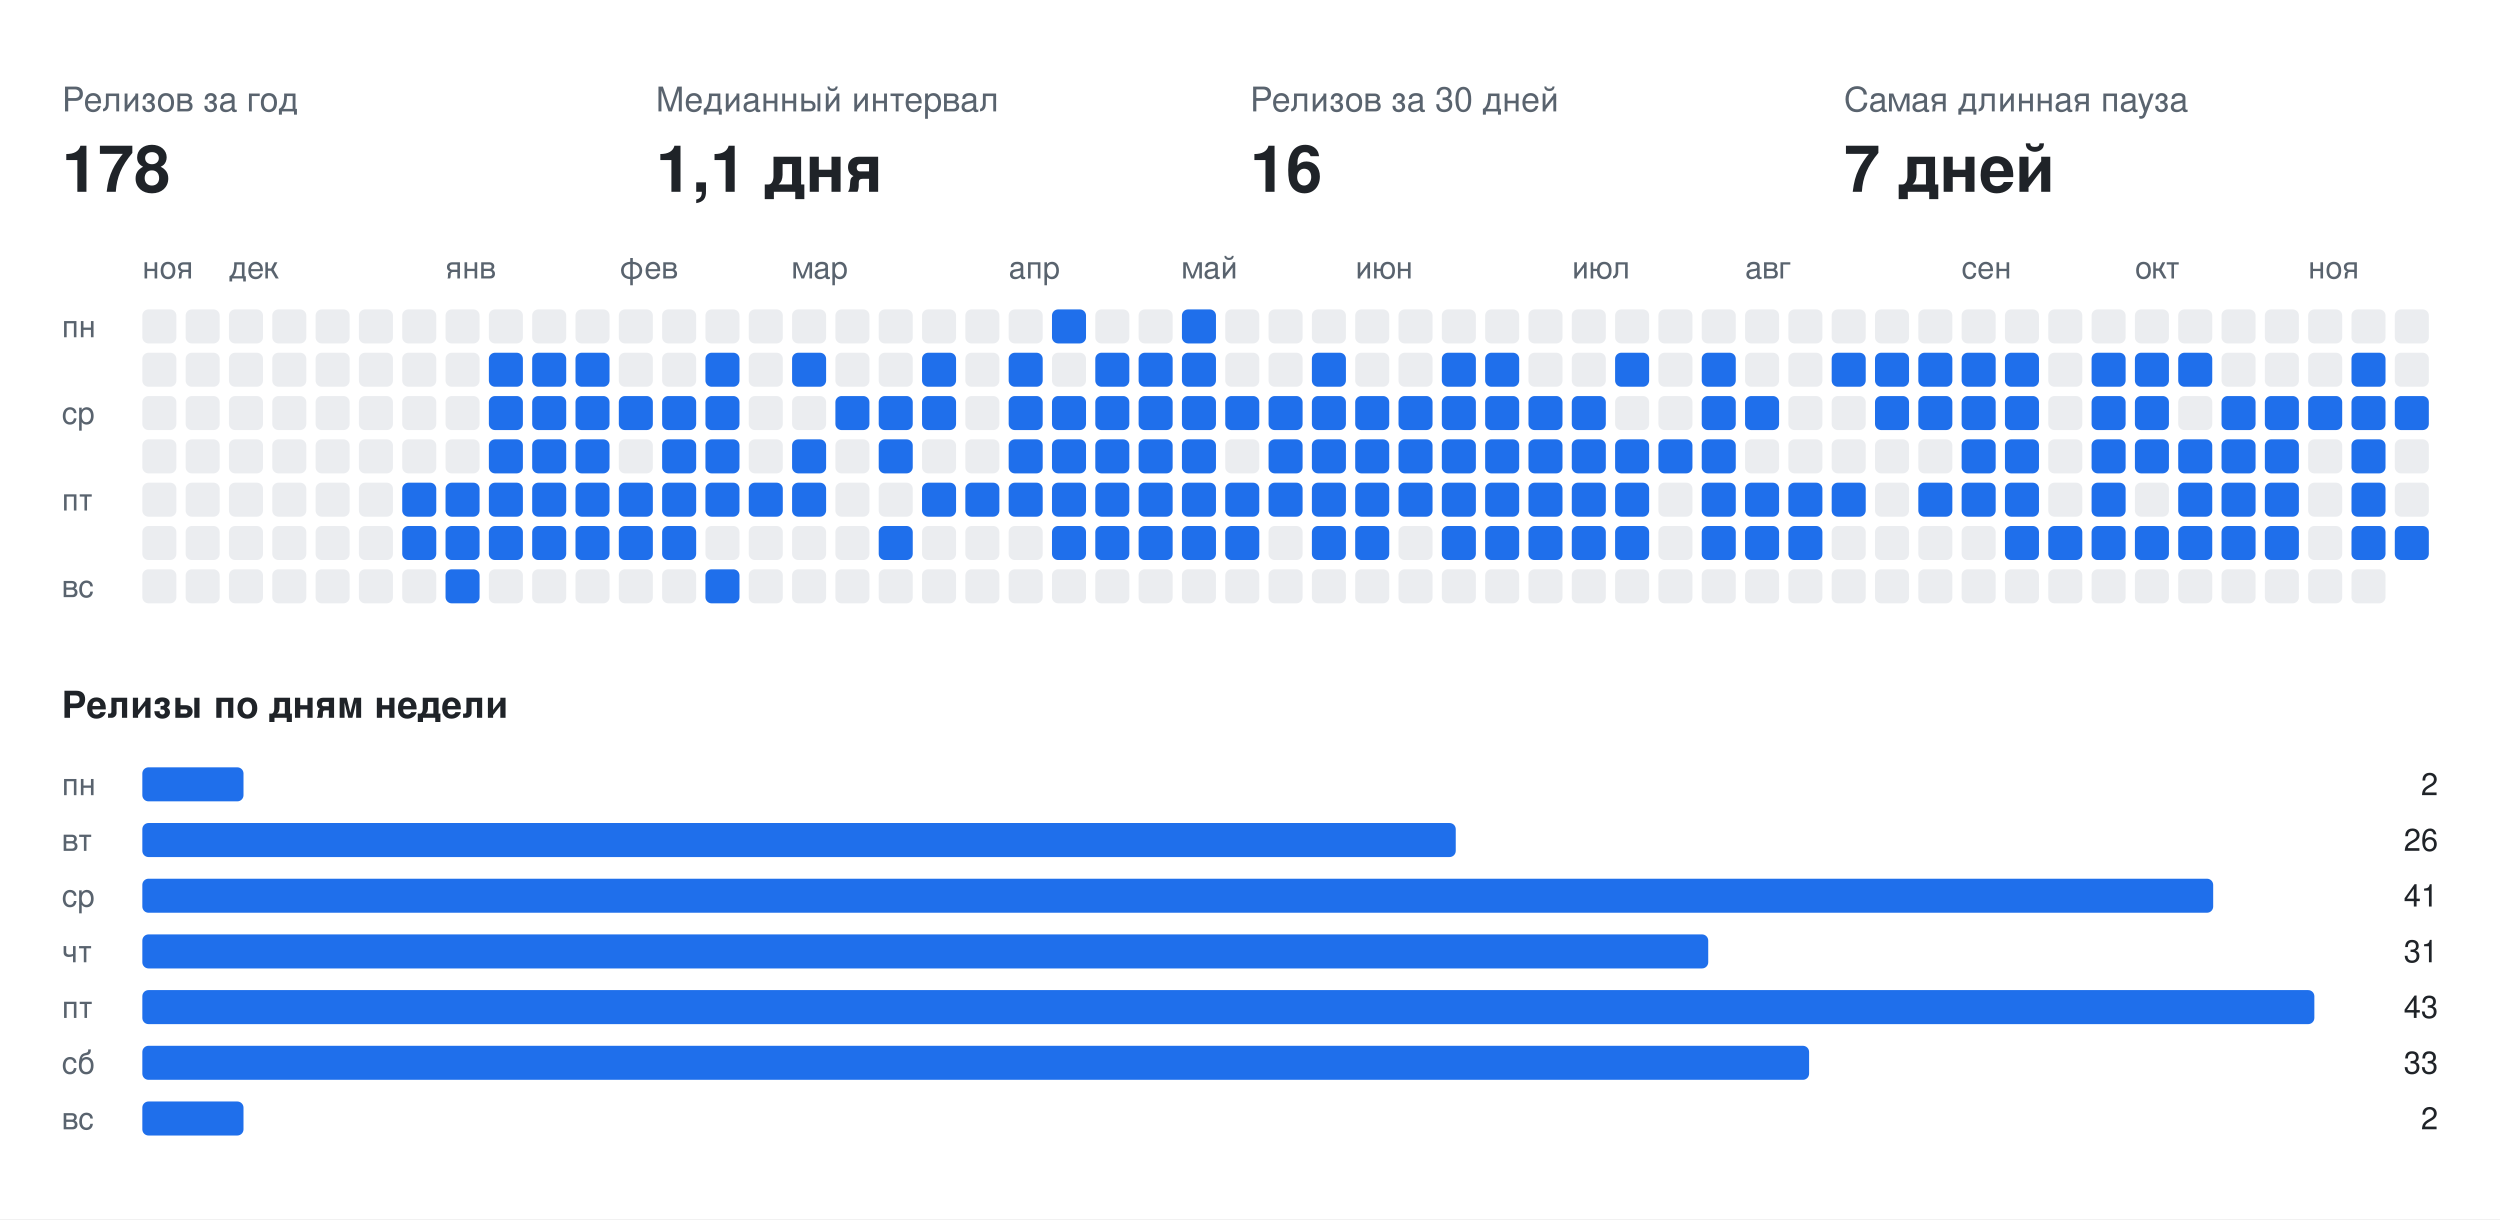
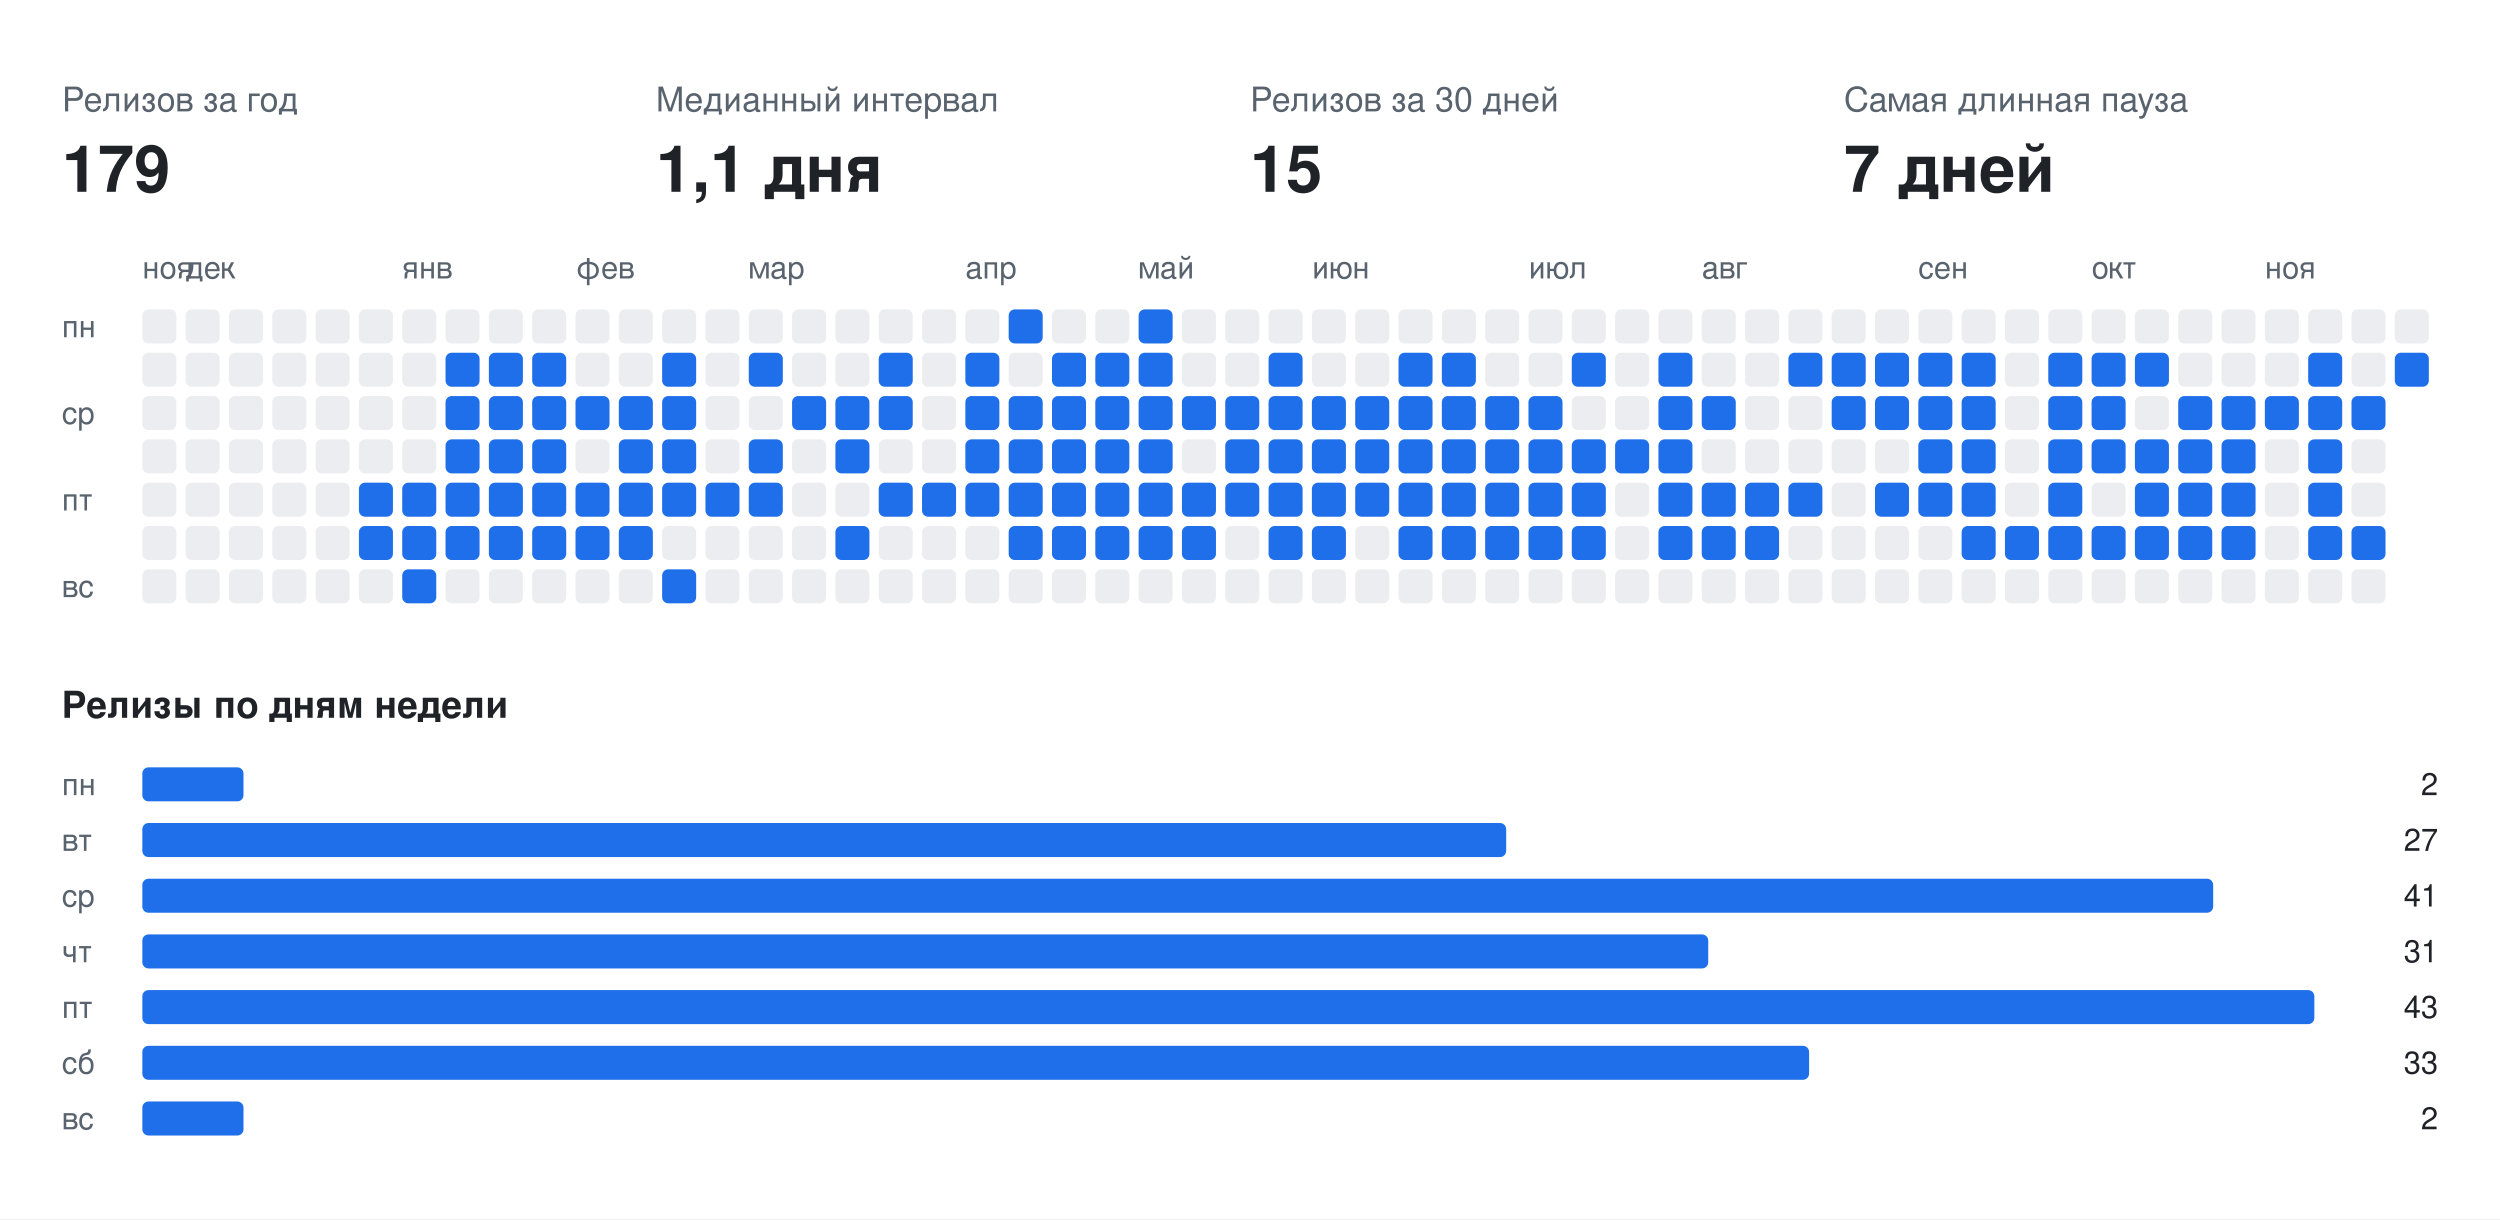
<svg xmlns="http://www.w3.org/2000/svg" width="808" height="394" viewBox="0 0 808 394" font-family="-apple-system,BlinkMacSystemFont,Segoe UI,Helvetica,Arial,sans-serif">
  <rect class="bg" width="808" height="394" fill="#ffffff" />
  <text x="20" y="36" fill="#59636e" font-size="11">Релизов за год</text>
-   <text x="20" y="62" fill="#1f2328" font-size="21" font-weight="700">178</text>
+   <text x="20" y="62" fill="#1f2328" font-size="21" font-weight="700">179</text>
  <text x="212" y="36" fill="#59636e" font-size="11">Медианный интервал</text>
  <text x="212" y="62" fill="#1f2328" font-size="21" font-weight="700">1,1 дня</text>
  <text x="404" y="36" fill="#59636e" font-size="11">Релизов за 30 дней</text>
-   <text x="404" y="62" fill="#1f2328" font-size="21" font-weight="700">16</text>
+   <text x="404" y="62" fill="#1f2328" font-size="21" font-weight="700">15</text>
  <text x="596" y="36" fill="#59636e" font-size="11">Самая длинная пауза</text>
  <text x="596" y="62" fill="#1f2328" font-size="21" font-weight="700">7 дней</text>
  <text x="46" y="90" fill="#59636e" font-size="10">ноя</text>
-   <text x="74" y="90" fill="#59636e" font-size="10">дек</text>
-   <text x="144" y="90" fill="#59636e" font-size="10">янв</text>
-   <text x="200" y="90" fill="#59636e" font-size="10">фев</text>
-   <text x="256" y="90" fill="#59636e" font-size="10">мар</text>
-   <text x="326" y="90" fill="#59636e" font-size="10">апр</text>
-   <text x="382" y="90" fill="#59636e" font-size="10">май</text>
-   <text x="438" y="90" fill="#59636e" font-size="10">июн</text>
-   <text x="508" y="90" fill="#59636e" font-size="10">июл</text>
-   <text x="564" y="90" fill="#59636e" font-size="10">авг</text>
-   <text x="634" y="90" fill="#59636e" font-size="10">сен</text>
-   <text x="690" y="90" fill="#59636e" font-size="10">окт</text>
-   <text x="746" y="90" fill="#59636e" font-size="10">ноя</text>
+   <text x="60" y="90" fill="#59636e" font-size="10">дек</text>
+   <text x="130" y="90" fill="#59636e" font-size="10">янв</text>
+   <text x="186" y="90" fill="#59636e" font-size="10">фев</text>
+   <text x="242" y="90" fill="#59636e" font-size="10">мар</text>
+   <text x="312" y="90" fill="#59636e" font-size="10">апр</text>
+   <text x="368" y="90" fill="#59636e" font-size="10">май</text>
+   <text x="424" y="90" fill="#59636e" font-size="10">июн</text>
+   <text x="494" y="90" fill="#59636e" font-size="10">июл</text>
+   <text x="550" y="90" fill="#59636e" font-size="10">авг</text>
+   <text x="620" y="90" fill="#59636e" font-size="10">сен</text>
+   <text x="676" y="90" fill="#59636e" font-size="10">окт</text>
+   <text x="732" y="90" fill="#59636e" font-size="10">ноя</text>
  <text x="20" y="109" fill="#59636e" font-size="10">пн</text>
  <text x="20" y="137" fill="#59636e" font-size="10">ср</text>
  <text x="20" y="165" fill="#59636e" font-size="10">пт</text>
  <text x="20" y="193" fill="#59636e" font-size="10">вс</text>
  <rect class="off" x="46" y="100" width="11" height="11" rx="2" fill="#ebedf0" />
  <rect class="off" x="46" y="114" width="11" height="11" rx="2" fill="#ebedf0" />
  <rect class="off" x="46" y="128" width="11" height="11" rx="2" fill="#ebedf0" />
  <rect class="off" x="46" y="142" width="11" height="11" rx="2" fill="#ebedf0" />
  <rect class="off" x="46" y="156" width="11" height="11" rx="2" fill="#ebedf0" />
  <rect class="off" x="46" y="170" width="11" height="11" rx="2" fill="#ebedf0" />
  <rect class="off" x="46" y="184" width="11" height="11" rx="2" fill="#ebedf0" />
  <rect class="off" x="60" y="100" width="11" height="11" rx="2" fill="#ebedf0" />
  <rect class="off" x="60" y="114" width="11" height="11" rx="2" fill="#ebedf0" />
  <rect class="off" x="60" y="128" width="11" height="11" rx="2" fill="#ebedf0" />
  <rect class="off" x="60" y="142" width="11" height="11" rx="2" fill="#ebedf0" />
  <rect class="off" x="60" y="156" width="11" height="11" rx="2" fill="#ebedf0" />
  <rect class="off" x="60" y="170" width="11" height="11" rx="2" fill="#ebedf0" />
  <rect class="off" x="60" y="184" width="11" height="11" rx="2" fill="#ebedf0" />
  <rect class="off" x="74" y="100" width="11" height="11" rx="2" fill="#ebedf0" />
  <rect class="off" x="74" y="114" width="11" height="11" rx="2" fill="#ebedf0" />
  <rect class="off" x="74" y="128" width="11" height="11" rx="2" fill="#ebedf0" />
  <rect class="off" x="74" y="142" width="11" height="11" rx="2" fill="#ebedf0" />
  <rect class="off" x="74" y="156" width="11" height="11" rx="2" fill="#ebedf0" />
  <rect class="off" x="74" y="170" width="11" height="11" rx="2" fill="#ebedf0" />
  <rect class="off" x="74" y="184" width="11" height="11" rx="2" fill="#ebedf0" />
  <rect class="off" x="88" y="100" width="11" height="11" rx="2" fill="#ebedf0" />
  <rect class="off" x="88" y="114" width="11" height="11" rx="2" fill="#ebedf0" />
  <rect class="off" x="88" y="128" width="11" height="11" rx="2" fill="#ebedf0" />
  <rect class="off" x="88" y="142" width="11" height="11" rx="2" fill="#ebedf0" />
  <rect class="off" x="88" y="156" width="11" height="11" rx="2" fill="#ebedf0" />
  <rect class="off" x="88" y="170" width="11" height="11" rx="2" fill="#ebedf0" />
  <rect class="off" x="88" y="184" width="11" height="11" rx="2" fill="#ebedf0" />
  <rect class="off" x="102" y="100" width="11" height="11" rx="2" fill="#ebedf0" />
  <rect class="off" x="102" y="114" width="11" height="11" rx="2" fill="#ebedf0" />
  <rect class="off" x="102" y="128" width="11" height="11" rx="2" fill="#ebedf0" />
  <rect class="off" x="102" y="142" width="11" height="11" rx="2" fill="#ebedf0" />
  <rect class="off" x="102" y="156" width="11" height="11" rx="2" fill="#ebedf0" />
  <rect class="off" x="102" y="170" width="11" height="11" rx="2" fill="#ebedf0" />
  <rect class="off" x="102" y="184" width="11" height="11" rx="2" fill="#ebedf0" />
  <rect class="off" x="116" y="100" width="11" height="11" rx="2" fill="#ebedf0" />
  <rect class="off" x="116" y="114" width="11" height="11" rx="2" fill="#ebedf0" />
  <rect class="off" x="116" y="128" width="11" height="11" rx="2" fill="#ebedf0" />
  <rect class="off" x="116" y="142" width="11" height="11" rx="2" fill="#ebedf0" />
-   <rect class="off" x="116" y="156" width="11" height="11" rx="2" fill="#ebedf0" />
-   <rect class="off" x="116" y="170" width="11" height="11" rx="2" fill="#ebedf0" />
+   <rect class="on" x="116" y="156" width="11" height="11" rx="2" fill="#1f6feb" />
+   <rect class="on" x="116" y="170" width="11" height="11" rx="2" fill="#1f6feb" />
  <rect class="off" x="116" y="184" width="11" height="11" rx="2" fill="#ebedf0" />
  <rect class="off" x="130" y="100" width="11" height="11" rx="2" fill="#ebedf0" />
  <rect class="off" x="130" y="114" width="11" height="11" rx="2" fill="#ebedf0" />
  <rect class="off" x="130" y="128" width="11" height="11" rx="2" fill="#ebedf0" />
  <rect class="off" x="130" y="142" width="11" height="11" rx="2" fill="#ebedf0" />
  <rect class="on" x="130" y="156" width="11" height="11" rx="2" fill="#1f6feb" />
  <rect class="on" x="130" y="170" width="11" height="11" rx="2" fill="#1f6feb" />
-   <rect class="off" x="130" y="184" width="11" height="11" rx="2" fill="#ebedf0" />
+   <rect class="on" x="130" y="184" width="11" height="11" rx="2" fill="#1f6feb" />
  <rect class="off" x="144" y="100" width="11" height="11" rx="2" fill="#ebedf0" />
-   <rect class="off" x="144" y="114" width="11" height="11" rx="2" fill="#ebedf0" />
-   <rect class="off" x="144" y="128" width="11" height="11" rx="2" fill="#ebedf0" />
-   <rect class="off" x="144" y="142" width="11" height="11" rx="2" fill="#ebedf0" />
+   <rect class="on" x="144" y="114" width="11" height="11" rx="2" fill="#1f6feb" />
+   <rect class="on" x="144" y="128" width="11" height="11" rx="2" fill="#1f6feb" />
+   <rect class="on" x="144" y="142" width="11" height="11" rx="2" fill="#1f6feb" />
  <rect class="on" x="144" y="156" width="11" height="11" rx="2" fill="#1f6feb" />
  <rect class="on" x="144" y="170" width="11" height="11" rx="2" fill="#1f6feb" />
-   <rect class="on" x="144" y="184" width="11" height="11" rx="2" fill="#1f6feb" />
+   <rect class="off" x="144" y="184" width="11" height="11" rx="2" fill="#ebedf0" />
  <rect class="off" x="158" y="100" width="11" height="11" rx="2" fill="#ebedf0" />
  <rect class="on" x="158" y="114" width="11" height="11" rx="2" fill="#1f6feb" />
  <rect class="on" x="158" y="128" width="11" height="11" rx="2" fill="#1f6feb" />
  <rect class="on" x="158" y="142" width="11" height="11" rx="2" fill="#1f6feb" />
  <rect class="on" x="158" y="156" width="11" height="11" rx="2" fill="#1f6feb" />
  <rect class="on" x="158" y="170" width="11" height="11" rx="2" fill="#1f6feb" />
  <rect class="off" x="158" y="184" width="11" height="11" rx="2" fill="#ebedf0" />
  <rect class="off" x="172" y="100" width="11" height="11" rx="2" fill="#ebedf0" />
  <rect class="on" x="172" y="114" width="11" height="11" rx="2" fill="#1f6feb" />
  <rect class="on" x="172" y="128" width="11" height="11" rx="2" fill="#1f6feb" />
  <rect class="on" x="172" y="142" width="11" height="11" rx="2" fill="#1f6feb" />
  <rect class="on" x="172" y="156" width="11" height="11" rx="2" fill="#1f6feb" />
  <rect class="on" x="172" y="170" width="11" height="11" rx="2" fill="#1f6feb" />
  <rect class="off" x="172" y="184" width="11" height="11" rx="2" fill="#ebedf0" />
  <rect class="off" x="186" y="100" width="11" height="11" rx="2" fill="#ebedf0" />
-   <rect class="on" x="186" y="114" width="11" height="11" rx="2" fill="#1f6feb" />
+   <rect class="off" x="186" y="114" width="11" height="11" rx="2" fill="#ebedf0" />
  <rect class="on" x="186" y="128" width="11" height="11" rx="2" fill="#1f6feb" />
-   <rect class="on" x="186" y="142" width="11" height="11" rx="2" fill="#1f6feb" />
+   <rect class="off" x="186" y="142" width="11" height="11" rx="2" fill="#ebedf0" />
  <rect class="on" x="186" y="156" width="11" height="11" rx="2" fill="#1f6feb" />
  <rect class="on" x="186" y="170" width="11" height="11" rx="2" fill="#1f6feb" />
  <rect class="off" x="186" y="184" width="11" height="11" rx="2" fill="#ebedf0" />
  <rect class="off" x="200" y="100" width="11" height="11" rx="2" fill="#ebedf0" />
  <rect class="off" x="200" y="114" width="11" height="11" rx="2" fill="#ebedf0" />
  <rect class="on" x="200" y="128" width="11" height="11" rx="2" fill="#1f6feb" />
-   <rect class="off" x="200" y="142" width="11" height="11" rx="2" fill="#ebedf0" />
+   <rect class="on" x="200" y="142" width="11" height="11" rx="2" fill="#1f6feb" />
  <rect class="on" x="200" y="156" width="11" height="11" rx="2" fill="#1f6feb" />
  <rect class="on" x="200" y="170" width="11" height="11" rx="2" fill="#1f6feb" />
  <rect class="off" x="200" y="184" width="11" height="11" rx="2" fill="#ebedf0" />
  <rect class="off" x="214" y="100" width="11" height="11" rx="2" fill="#ebedf0" />
-   <rect class="off" x="214" y="114" width="11" height="11" rx="2" fill="#ebedf0" />
+   <rect class="on" x="214" y="114" width="11" height="11" rx="2" fill="#1f6feb" />
  <rect class="on" x="214" y="128" width="11" height="11" rx="2" fill="#1f6feb" />
  <rect class="on" x="214" y="142" width="11" height="11" rx="2" fill="#1f6feb" />
  <rect class="on" x="214" y="156" width="11" height="11" rx="2" fill="#1f6feb" />
-   <rect class="on" x="214" y="170" width="11" height="11" rx="2" fill="#1f6feb" />
-   <rect class="off" x="214" y="184" width="11" height="11" rx="2" fill="#ebedf0" />
+   <rect class="off" x="214" y="170" width="11" height="11" rx="2" fill="#ebedf0" />
+   <rect class="on" x="214" y="184" width="11" height="11" rx="2" fill="#1f6feb" />
  <rect class="off" x="228" y="100" width="11" height="11" rx="2" fill="#ebedf0" />
-   <rect class="on" x="228" y="114" width="11" height="11" rx="2" fill="#1f6feb" />
-   <rect class="on" x="228" y="128" width="11" height="11" rx="2" fill="#1f6feb" />
-   <rect class="on" x="228" y="142" width="11" height="11" rx="2" fill="#1f6feb" />
+   <rect class="off" x="228" y="114" width="11" height="11" rx="2" fill="#ebedf0" />
+   <rect class="off" x="228" y="128" width="11" height="11" rx="2" fill="#ebedf0" />
+   <rect class="off" x="228" y="142" width="11" height="11" rx="2" fill="#ebedf0" />
  <rect class="on" x="228" y="156" width="11" height="11" rx="2" fill="#1f6feb" />
  <rect class="off" x="228" y="170" width="11" height="11" rx="2" fill="#ebedf0" />
-   <rect class="on" x="228" y="184" width="11" height="11" rx="2" fill="#1f6feb" />
+   <rect class="off" x="228" y="184" width="11" height="11" rx="2" fill="#ebedf0" />
  <rect class="off" x="242" y="100" width="11" height="11" rx="2" fill="#ebedf0" />
-   <rect class="off" x="242" y="114" width="11" height="11" rx="2" fill="#ebedf0" />
+   <rect class="on" x="242" y="114" width="11" height="11" rx="2" fill="#1f6feb" />
  <rect class="off" x="242" y="128" width="11" height="11" rx="2" fill="#ebedf0" />
-   <rect class="off" x="242" y="142" width="11" height="11" rx="2" fill="#ebedf0" />
+   <rect class="on" x="242" y="142" width="11" height="11" rx="2" fill="#1f6feb" />
  <rect class="on" x="242" y="156" width="11" height="11" rx="2" fill="#1f6feb" />
  <rect class="off" x="242" y="170" width="11" height="11" rx="2" fill="#ebedf0" />
  <rect class="off" x="242" y="184" width="11" height="11" rx="2" fill="#ebedf0" />
  <rect class="off" x="256" y="100" width="11" height="11" rx="2" fill="#ebedf0" />
-   <rect class="on" x="256" y="114" width="11" height="11" rx="2" fill="#1f6feb" />
-   <rect class="off" x="256" y="128" width="11" height="11" rx="2" fill="#ebedf0" />
-   <rect class="on" x="256" y="142" width="11" height="11" rx="2" fill="#1f6feb" />
-   <rect class="on" x="256" y="156" width="11" height="11" rx="2" fill="#1f6feb" />
+   <rect class="off" x="256" y="114" width="11" height="11" rx="2" fill="#ebedf0" />
+   <rect class="on" x="256" y="128" width="11" height="11" rx="2" fill="#1f6feb" />
+   <rect class="off" x="256" y="142" width="11" height="11" rx="2" fill="#ebedf0" />
+   <rect class="off" x="256" y="156" width="11" height="11" rx="2" fill="#ebedf0" />
  <rect class="off" x="256" y="170" width="11" height="11" rx="2" fill="#ebedf0" />
  <rect class="off" x="256" y="184" width="11" height="11" rx="2" fill="#ebedf0" />
  <rect class="off" x="270" y="100" width="11" height="11" rx="2" fill="#ebedf0" />
  <rect class="off" x="270" y="114" width="11" height="11" rx="2" fill="#ebedf0" />
  <rect class="on" x="270" y="128" width="11" height="11" rx="2" fill="#1f6feb" />
-   <rect class="off" x="270" y="142" width="11" height="11" rx="2" fill="#ebedf0" />
+   <rect class="on" x="270" y="142" width="11" height="11" rx="2" fill="#1f6feb" />
  <rect class="off" x="270" y="156" width="11" height="11" rx="2" fill="#ebedf0" />
-   <rect class="off" x="270" y="170" width="11" height="11" rx="2" fill="#ebedf0" />
+   <rect class="on" x="270" y="170" width="11" height="11" rx="2" fill="#1f6feb" />
  <rect class="off" x="270" y="184" width="11" height="11" rx="2" fill="#ebedf0" />
  <rect class="off" x="284" y="100" width="11" height="11" rx="2" fill="#ebedf0" />
-   <rect class="off" x="284" y="114" width="11" height="11" rx="2" fill="#ebedf0" />
+   <rect class="on" x="284" y="114" width="11" height="11" rx="2" fill="#1f6feb" />
  <rect class="on" x="284" y="128" width="11" height="11" rx="2" fill="#1f6feb" />
-   <rect class="on" x="284" y="142" width="11" height="11" rx="2" fill="#1f6feb" />
-   <rect class="off" x="284" y="156" width="11" height="11" rx="2" fill="#ebedf0" />
-   <rect class="on" x="284" y="170" width="11" height="11" rx="2" fill="#1f6feb" />
+   <rect class="off" x="284" y="142" width="11" height="11" rx="2" fill="#ebedf0" />
+   <rect class="on" x="284" y="156" width="11" height="11" rx="2" fill="#1f6feb" />
+   <rect class="off" x="284" y="170" width="11" height="11" rx="2" fill="#ebedf0" />
  <rect class="off" x="284" y="184" width="11" height="11" rx="2" fill="#ebedf0" />
  <rect class="off" x="298" y="100" width="11" height="11" rx="2" fill="#ebedf0" />
-   <rect class="on" x="298" y="114" width="11" height="11" rx="2" fill="#1f6feb" />
-   <rect class="on" x="298" y="128" width="11" height="11" rx="2" fill="#1f6feb" />
+   <rect class="off" x="298" y="114" width="11" height="11" rx="2" fill="#ebedf0" />
+   <rect class="off" x="298" y="128" width="11" height="11" rx="2" fill="#ebedf0" />
  <rect class="off" x="298" y="142" width="11" height="11" rx="2" fill="#ebedf0" />
  <rect class="on" x="298" y="156" width="11" height="11" rx="2" fill="#1f6feb" />
  <rect class="off" x="298" y="170" width="11" height="11" rx="2" fill="#ebedf0" />
  <rect class="off" x="298" y="184" width="11" height="11" rx="2" fill="#ebedf0" />
  <rect class="off" x="312" y="100" width="11" height="11" rx="2" fill="#ebedf0" />
-   <rect class="off" x="312" y="114" width="11" height="11" rx="2" fill="#ebedf0" />
-   <rect class="off" x="312" y="128" width="11" height="11" rx="2" fill="#ebedf0" />
-   <rect class="off" x="312" y="142" width="11" height="11" rx="2" fill="#ebedf0" />
+   <rect class="on" x="312" y="114" width="11" height="11" rx="2" fill="#1f6feb" />
+   <rect class="on" x="312" y="128" width="11" height="11" rx="2" fill="#1f6feb" />
+   <rect class="on" x="312" y="142" width="11" height="11" rx="2" fill="#1f6feb" />
  <rect class="on" x="312" y="156" width="11" height="11" rx="2" fill="#1f6feb" />
  <rect class="off" x="312" y="170" width="11" height="11" rx="2" fill="#ebedf0" />
  <rect class="off" x="312" y="184" width="11" height="11" rx="2" fill="#ebedf0" />
-   <rect class="off" x="326" y="100" width="11" height="11" rx="2" fill="#ebedf0" />
-   <rect class="on" x="326" y="114" width="11" height="11" rx="2" fill="#1f6feb" />
+   <rect class="on" x="326" y="100" width="11" height="11" rx="2" fill="#1f6feb" />
+   <rect class="off" x="326" y="114" width="11" height="11" rx="2" fill="#ebedf0" />
  <rect class="on" x="326" y="128" width="11" height="11" rx="2" fill="#1f6feb" />
  <rect class="on" x="326" y="142" width="11" height="11" rx="2" fill="#1f6feb" />
  <rect class="on" x="326" y="156" width="11" height="11" rx="2" fill="#1f6feb" />
-   <rect class="off" x="326" y="170" width="11" height="11" rx="2" fill="#ebedf0" />
+   <rect class="on" x="326" y="170" width="11" height="11" rx="2" fill="#1f6feb" />
  <rect class="off" x="326" y="184" width="11" height="11" rx="2" fill="#ebedf0" />
-   <rect class="on" x="340" y="100" width="11" height="11" rx="2" fill="#1f6feb" />
-   <rect class="off" x="340" y="114" width="11" height="11" rx="2" fill="#ebedf0" />
+   <rect class="off" x="340" y="100" width="11" height="11" rx="2" fill="#ebedf0" />
+   <rect class="on" x="340" y="114" width="11" height="11" rx="2" fill="#1f6feb" />
  <rect class="on" x="340" y="128" width="11" height="11" rx="2" fill="#1f6feb" />
  <rect class="on" x="340" y="142" width="11" height="11" rx="2" fill="#1f6feb" />
  <rect class="on" x="340" y="156" width="11" height="11" rx="2" fill="#1f6feb" />
  <rect class="on" x="340" y="170" width="11" height="11" rx="2" fill="#1f6feb" />
  <rect class="off" x="340" y="184" width="11" height="11" rx="2" fill="#ebedf0" />
  <rect class="off" x="354" y="100" width="11" height="11" rx="2" fill="#ebedf0" />
  <rect class="on" x="354" y="114" width="11" height="11" rx="2" fill="#1f6feb" />
  <rect class="on" x="354" y="128" width="11" height="11" rx="2" fill="#1f6feb" />
  <rect class="on" x="354" y="142" width="11" height="11" rx="2" fill="#1f6feb" />
  <rect class="on" x="354" y="156" width="11" height="11" rx="2" fill="#1f6feb" />
  <rect class="on" x="354" y="170" width="11" height="11" rx="2" fill="#1f6feb" />
  <rect class="off" x="354" y="184" width="11" height="11" rx="2" fill="#ebedf0" />
-   <rect class="off" x="368" y="100" width="11" height="11" rx="2" fill="#ebedf0" />
+   <rect class="on" x="368" y="100" width="11" height="11" rx="2" fill="#1f6feb" />
  <rect class="on" x="368" y="114" width="11" height="11" rx="2" fill="#1f6feb" />
  <rect class="on" x="368" y="128" width="11" height="11" rx="2" fill="#1f6feb" />
  <rect class="on" x="368" y="142" width="11" height="11" rx="2" fill="#1f6feb" />
  <rect class="on" x="368" y="156" width="11" height="11" rx="2" fill="#1f6feb" />
  <rect class="on" x="368" y="170" width="11" height="11" rx="2" fill="#1f6feb" />
  <rect class="off" x="368" y="184" width="11" height="11" rx="2" fill="#ebedf0" />
-   <rect class="on" x="382" y="100" width="11" height="11" rx="2" fill="#1f6feb" />
-   <rect class="on" x="382" y="114" width="11" height="11" rx="2" fill="#1f6feb" />
+   <rect class="off" x="382" y="100" width="11" height="11" rx="2" fill="#ebedf0" />
+   <rect class="off" x="382" y="114" width="11" height="11" rx="2" fill="#ebedf0" />
  <rect class="on" x="382" y="128" width="11" height="11" rx="2" fill="#1f6feb" />
-   <rect class="on" x="382" y="142" width="11" height="11" rx="2" fill="#1f6feb" />
+   <rect class="off" x="382" y="142" width="11" height="11" rx="2" fill="#ebedf0" />
  <rect class="on" x="382" y="156" width="11" height="11" rx="2" fill="#1f6feb" />
  <rect class="on" x="382" y="170" width="11" height="11" rx="2" fill="#1f6feb" />
  <rect class="off" x="382" y="184" width="11" height="11" rx="2" fill="#ebedf0" />
  <rect class="off" x="396" y="100" width="11" height="11" rx="2" fill="#ebedf0" />
  <rect class="off" x="396" y="114" width="11" height="11" rx="2" fill="#ebedf0" />
  <rect class="on" x="396" y="128" width="11" height="11" rx="2" fill="#1f6feb" />
-   <rect class="off" x="396" y="142" width="11" height="11" rx="2" fill="#ebedf0" />
+   <rect class="on" x="396" y="142" width="11" height="11" rx="2" fill="#1f6feb" />
  <rect class="on" x="396" y="156" width="11" height="11" rx="2" fill="#1f6feb" />
-   <rect class="on" x="396" y="170" width="11" height="11" rx="2" fill="#1f6feb" />
+   <rect class="off" x="396" y="170" width="11" height="11" rx="2" fill="#ebedf0" />
  <rect class="off" x="396" y="184" width="11" height="11" rx="2" fill="#ebedf0" />
  <rect class="off" x="410" y="100" width="11" height="11" rx="2" fill="#ebedf0" />
-   <rect class="off" x="410" y="114" width="11" height="11" rx="2" fill="#ebedf0" />
+   <rect class="on" x="410" y="114" width="11" height="11" rx="2" fill="#1f6feb" />
  <rect class="on" x="410" y="128" width="11" height="11" rx="2" fill="#1f6feb" />
  <rect class="on" x="410" y="142" width="11" height="11" rx="2" fill="#1f6feb" />
  <rect class="on" x="410" y="156" width="11" height="11" rx="2" fill="#1f6feb" />
-   <rect class="off" x="410" y="170" width="11" height="11" rx="2" fill="#ebedf0" />
+   <rect class="on" x="410" y="170" width="11" height="11" rx="2" fill="#1f6feb" />
  <rect class="off" x="410" y="184" width="11" height="11" rx="2" fill="#ebedf0" />
  <rect class="off" x="424" y="100" width="11" height="11" rx="2" fill="#ebedf0" />
-   <rect class="on" x="424" y="114" width="11" height="11" rx="2" fill="#1f6feb" />
+   <rect class="off" x="424" y="114" width="11" height="11" rx="2" fill="#ebedf0" />
  <rect class="on" x="424" y="128" width="11" height="11" rx="2" fill="#1f6feb" />
  <rect class="on" x="424" y="142" width="11" height="11" rx="2" fill="#1f6feb" />
  <rect class="on" x="424" y="156" width="11" height="11" rx="2" fill="#1f6feb" />
  <rect class="on" x="424" y="170" width="11" height="11" rx="2" fill="#1f6feb" />
  <rect class="off" x="424" y="184" width="11" height="11" rx="2" fill="#ebedf0" />
  <rect class="off" x="438" y="100" width="11" height="11" rx="2" fill="#ebedf0" />
  <rect class="off" x="438" y="114" width="11" height="11" rx="2" fill="#ebedf0" />
  <rect class="on" x="438" y="128" width="11" height="11" rx="2" fill="#1f6feb" />
  <rect class="on" x="438" y="142" width="11" height="11" rx="2" fill="#1f6feb" />
  <rect class="on" x="438" y="156" width="11" height="11" rx="2" fill="#1f6feb" />
-   <rect class="on" x="438" y="170" width="11" height="11" rx="2" fill="#1f6feb" />
+   <rect class="off" x="438" y="170" width="11" height="11" rx="2" fill="#ebedf0" />
  <rect class="off" x="438" y="184" width="11" height="11" rx="2" fill="#ebedf0" />
  <rect class="off" x="452" y="100" width="11" height="11" rx="2" fill="#ebedf0" />
-   <rect class="off" x="452" y="114" width="11" height="11" rx="2" fill="#ebedf0" />
+   <rect class="on" x="452" y="114" width="11" height="11" rx="2" fill="#1f6feb" />
  <rect class="on" x="452" y="128" width="11" height="11" rx="2" fill="#1f6feb" />
  <rect class="on" x="452" y="142" width="11" height="11" rx="2" fill="#1f6feb" />
  <rect class="on" x="452" y="156" width="11" height="11" rx="2" fill="#1f6feb" />
-   <rect class="off" x="452" y="170" width="11" height="11" rx="2" fill="#ebedf0" />
+   <rect class="on" x="452" y="170" width="11" height="11" rx="2" fill="#1f6feb" />
  <rect class="off" x="452" y="184" width="11" height="11" rx="2" fill="#ebedf0" />
  <rect class="off" x="466" y="100" width="11" height="11" rx="2" fill="#ebedf0" />
  <rect class="on" x="466" y="114" width="11" height="11" rx="2" fill="#1f6feb" />
  <rect class="on" x="466" y="128" width="11" height="11" rx="2" fill="#1f6feb" />
  <rect class="on" x="466" y="142" width="11" height="11" rx="2" fill="#1f6feb" />
  <rect class="on" x="466" y="156" width="11" height="11" rx="2" fill="#1f6feb" />
  <rect class="on" x="466" y="170" width="11" height="11" rx="2" fill="#1f6feb" />
  <rect class="off" x="466" y="184" width="11" height="11" rx="2" fill="#ebedf0" />
  <rect class="off" x="480" y="100" width="11" height="11" rx="2" fill="#ebedf0" />
-   <rect class="on" x="480" y="114" width="11" height="11" rx="2" fill="#1f6feb" />
+   <rect class="off" x="480" y="114" width="11" height="11" rx="2" fill="#ebedf0" />
  <rect class="on" x="480" y="128" width="11" height="11" rx="2" fill="#1f6feb" />
  <rect class="on" x="480" y="142" width="11" height="11" rx="2" fill="#1f6feb" />
  <rect class="on" x="480" y="156" width="11" height="11" rx="2" fill="#1f6feb" />
  <rect class="on" x="480" y="170" width="11" height="11" rx="2" fill="#1f6feb" />
  <rect class="off" x="480" y="184" width="11" height="11" rx="2" fill="#ebedf0" />
  <rect class="off" x="494" y="100" width="11" height="11" rx="2" fill="#ebedf0" />
  <rect class="off" x="494" y="114" width="11" height="11" rx="2" fill="#ebedf0" />
  <rect class="on" x="494" y="128" width="11" height="11" rx="2" fill="#1f6feb" />
  <rect class="on" x="494" y="142" width="11" height="11" rx="2" fill="#1f6feb" />
  <rect class="on" x="494" y="156" width="11" height="11" rx="2" fill="#1f6feb" />
  <rect class="on" x="494" y="170" width="11" height="11" rx="2" fill="#1f6feb" />
  <rect class="off" x="494" y="184" width="11" height="11" rx="2" fill="#ebedf0" />
  <rect class="off" x="508" y="100" width="11" height="11" rx="2" fill="#ebedf0" />
-   <rect class="off" x="508" y="114" width="11" height="11" rx="2" fill="#ebedf0" />
-   <rect class="on" x="508" y="128" width="11" height="11" rx="2" fill="#1f6feb" />
+   <rect class="on" x="508" y="114" width="11" height="11" rx="2" fill="#1f6feb" />
+   <rect class="off" x="508" y="128" width="11" height="11" rx="2" fill="#ebedf0" />
  <rect class="on" x="508" y="142" width="11" height="11" rx="2" fill="#1f6feb" />
  <rect class="on" x="508" y="156" width="11" height="11" rx="2" fill="#1f6feb" />
  <rect class="on" x="508" y="170" width="11" height="11" rx="2" fill="#1f6feb" />
  <rect class="off" x="508" y="184" width="11" height="11" rx="2" fill="#ebedf0" />
  <rect class="off" x="522" y="100" width="11" height="11" rx="2" fill="#ebedf0" />
-   <rect class="on" x="522" y="114" width="11" height="11" rx="2" fill="#1f6feb" />
+   <rect class="off" x="522" y="114" width="11" height="11" rx="2" fill="#ebedf0" />
  <rect class="off" x="522" y="128" width="11" height="11" rx="2" fill="#ebedf0" />
  <rect class="on" x="522" y="142" width="11" height="11" rx="2" fill="#1f6feb" />
-   <rect class="on" x="522" y="156" width="11" height="11" rx="2" fill="#1f6feb" />
-   <rect class="on" x="522" y="170" width="11" height="11" rx="2" fill="#1f6feb" />
+   <rect class="off" x="522" y="156" width="11" height="11" rx="2" fill="#ebedf0" />
+   <rect class="off" x="522" y="170" width="11" height="11" rx="2" fill="#ebedf0" />
  <rect class="off" x="522" y="184" width="11" height="11" rx="2" fill="#ebedf0" />
  <rect class="off" x="536" y="100" width="11" height="11" rx="2" fill="#ebedf0" />
-   <rect class="off" x="536" y="114" width="11" height="11" rx="2" fill="#ebedf0" />
-   <rect class="off" x="536" y="128" width="11" height="11" rx="2" fill="#ebedf0" />
+   <rect class="on" x="536" y="114" width="11" height="11" rx="2" fill="#1f6feb" />
+   <rect class="on" x="536" y="128" width="11" height="11" rx="2" fill="#1f6feb" />
  <rect class="on" x="536" y="142" width="11" height="11" rx="2" fill="#1f6feb" />
-   <rect class="off" x="536" y="156" width="11" height="11" rx="2" fill="#ebedf0" />
-   <rect class="off" x="536" y="170" width="11" height="11" rx="2" fill="#ebedf0" />
+   <rect class="on" x="536" y="156" width="11" height="11" rx="2" fill="#1f6feb" />
+   <rect class="on" x="536" y="170" width="11" height="11" rx="2" fill="#1f6feb" />
  <rect class="off" x="536" y="184" width="11" height="11" rx="2" fill="#ebedf0" />
  <rect class="off" x="550" y="100" width="11" height="11" rx="2" fill="#ebedf0" />
-   <rect class="on" x="550" y="114" width="11" height="11" rx="2" fill="#1f6feb" />
+   <rect class="off" x="550" y="114" width="11" height="11" rx="2" fill="#ebedf0" />
  <rect class="on" x="550" y="128" width="11" height="11" rx="2" fill="#1f6feb" />
-   <rect class="on" x="550" y="142" width="11" height="11" rx="2" fill="#1f6feb" />
+   <rect class="off" x="550" y="142" width="11" height="11" rx="2" fill="#ebedf0" />
  <rect class="on" x="550" y="156" width="11" height="11" rx="2" fill="#1f6feb" />
  <rect class="on" x="550" y="170" width="11" height="11" rx="2" fill="#1f6feb" />
  <rect class="off" x="550" y="184" width="11" height="11" rx="2" fill="#ebedf0" />
  <rect class="off" x="564" y="100" width="11" height="11" rx="2" fill="#ebedf0" />
  <rect class="off" x="564" y="114" width="11" height="11" rx="2" fill="#ebedf0" />
-   <rect class="on" x="564" y="128" width="11" height="11" rx="2" fill="#1f6feb" />
+   <rect class="off" x="564" y="128" width="11" height="11" rx="2" fill="#ebedf0" />
  <rect class="off" x="564" y="142" width="11" height="11" rx="2" fill="#ebedf0" />
  <rect class="on" x="564" y="156" width="11" height="11" rx="2" fill="#1f6feb" />
  <rect class="on" x="564" y="170" width="11" height="11" rx="2" fill="#1f6feb" />
  <rect class="off" x="564" y="184" width="11" height="11" rx="2" fill="#ebedf0" />
  <rect class="off" x="578" y="100" width="11" height="11" rx="2" fill="#ebedf0" />
-   <rect class="off" x="578" y="114" width="11" height="11" rx="2" fill="#ebedf0" />
+   <rect class="on" x="578" y="114" width="11" height="11" rx="2" fill="#1f6feb" />
  <rect class="off" x="578" y="128" width="11" height="11" rx="2" fill="#ebedf0" />
  <rect class="off" x="578" y="142" width="11" height="11" rx="2" fill="#ebedf0" />
  <rect class="on" x="578" y="156" width="11" height="11" rx="2" fill="#1f6feb" />
-   <rect class="on" x="578" y="170" width="11" height="11" rx="2" fill="#1f6feb" />
+   <rect class="off" x="578" y="170" width="11" height="11" rx="2" fill="#ebedf0" />
  <rect class="off" x="578" y="184" width="11" height="11" rx="2" fill="#ebedf0" />
  <rect class="off" x="592" y="100" width="11" height="11" rx="2" fill="#ebedf0" />
  <rect class="on" x="592" y="114" width="11" height="11" rx="2" fill="#1f6feb" />
-   <rect class="off" x="592" y="128" width="11" height="11" rx="2" fill="#ebedf0" />
+   <rect class="on" x="592" y="128" width="11" height="11" rx="2" fill="#1f6feb" />
  <rect class="off" x="592" y="142" width="11" height="11" rx="2" fill="#ebedf0" />
-   <rect class="on" x="592" y="156" width="11" height="11" rx="2" fill="#1f6feb" />
+   <rect class="off" x="592" y="156" width="11" height="11" rx="2" fill="#ebedf0" />
  <rect class="off" x="592" y="170" width="11" height="11" rx="2" fill="#ebedf0" />
  <rect class="off" x="592" y="184" width="11" height="11" rx="2" fill="#ebedf0" />
  <rect class="off" x="606" y="100" width="11" height="11" rx="2" fill="#ebedf0" />
  <rect class="on" x="606" y="114" width="11" height="11" rx="2" fill="#1f6feb" />
  <rect class="on" x="606" y="128" width="11" height="11" rx="2" fill="#1f6feb" />
  <rect class="off" x="606" y="142" width="11" height="11" rx="2" fill="#ebedf0" />
-   <rect class="off" x="606" y="156" width="11" height="11" rx="2" fill="#ebedf0" />
+   <rect class="on" x="606" y="156" width="11" height="11" rx="2" fill="#1f6feb" />
  <rect class="off" x="606" y="170" width="11" height="11" rx="2" fill="#ebedf0" />
  <rect class="off" x="606" y="184" width="11" height="11" rx="2" fill="#ebedf0" />
  <rect class="off" x="620" y="100" width="11" height="11" rx="2" fill="#ebedf0" />
  <rect class="on" x="620" y="114" width="11" height="11" rx="2" fill="#1f6feb" />
  <rect class="on" x="620" y="128" width="11" height="11" rx="2" fill="#1f6feb" />
-   <rect class="off" x="620" y="142" width="11" height="11" rx="2" fill="#ebedf0" />
+   <rect class="on" x="620" y="142" width="11" height="11" rx="2" fill="#1f6feb" />
  <rect class="on" x="620" y="156" width="11" height="11" rx="2" fill="#1f6feb" />
  <rect class="off" x="620" y="170" width="11" height="11" rx="2" fill="#ebedf0" />
  <rect class="off" x="620" y="184" width="11" height="11" rx="2" fill="#ebedf0" />
  <rect class="off" x="634" y="100" width="11" height="11" rx="2" fill="#ebedf0" />
  <rect class="on" x="634" y="114" width="11" height="11" rx="2" fill="#1f6feb" />
  <rect class="on" x="634" y="128" width="11" height="11" rx="2" fill="#1f6feb" />
  <rect class="on" x="634" y="142" width="11" height="11" rx="2" fill="#1f6feb" />
  <rect class="on" x="634" y="156" width="11" height="11" rx="2" fill="#1f6feb" />
-   <rect class="off" x="634" y="170" width="11" height="11" rx="2" fill="#ebedf0" />
+   <rect class="on" x="634" y="170" width="11" height="11" rx="2" fill="#1f6feb" />
  <rect class="off" x="634" y="184" width="11" height="11" rx="2" fill="#ebedf0" />
  <rect class="off" x="648" y="100" width="11" height="11" rx="2" fill="#ebedf0" />
-   <rect class="on" x="648" y="114" width="11" height="11" rx="2" fill="#1f6feb" />
-   <rect class="on" x="648" y="128" width="11" height="11" rx="2" fill="#1f6feb" />
-   <rect class="on" x="648" y="142" width="11" height="11" rx="2" fill="#1f6feb" />
-   <rect class="on" x="648" y="156" width="11" height="11" rx="2" fill="#1f6feb" />
+   <rect class="off" x="648" y="114" width="11" height="11" rx="2" fill="#ebedf0" />
+   <rect class="off" x="648" y="128" width="11" height="11" rx="2" fill="#ebedf0" />
+   <rect class="off" x="648" y="142" width="11" height="11" rx="2" fill="#ebedf0" />
+   <rect class="off" x="648" y="156" width="11" height="11" rx="2" fill="#ebedf0" />
  <rect class="on" x="648" y="170" width="11" height="11" rx="2" fill="#1f6feb" />
  <rect class="off" x="648" y="184" width="11" height="11" rx="2" fill="#ebedf0" />
  <rect class="off" x="662" y="100" width="11" height="11" rx="2" fill="#ebedf0" />
-   <rect class="off" x="662" y="114" width="11" height="11" rx="2" fill="#ebedf0" />
-   <rect class="off" x="662" y="128" width="11" height="11" rx="2" fill="#ebedf0" />
-   <rect class="off" x="662" y="142" width="11" height="11" rx="2" fill="#ebedf0" />
-   <rect class="off" x="662" y="156" width="11" height="11" rx="2" fill="#ebedf0" />
+   <rect class="on" x="662" y="114" width="11" height="11" rx="2" fill="#1f6feb" />
+   <rect class="on" x="662" y="128" width="11" height="11" rx="2" fill="#1f6feb" />
+   <rect class="on" x="662" y="142" width="11" height="11" rx="2" fill="#1f6feb" />
+   <rect class="on" x="662" y="156" width="11" height="11" rx="2" fill="#1f6feb" />
  <rect class="on" x="662" y="170" width="11" height="11" rx="2" fill="#1f6feb" />
  <rect class="off" x="662" y="184" width="11" height="11" rx="2" fill="#ebedf0" />
  <rect class="off" x="676" y="100" width="11" height="11" rx="2" fill="#ebedf0" />
  <rect class="on" x="676" y="114" width="11" height="11" rx="2" fill="#1f6feb" />
  <rect class="on" x="676" y="128" width="11" height="11" rx="2" fill="#1f6feb" />
  <rect class="on" x="676" y="142" width="11" height="11" rx="2" fill="#1f6feb" />
-   <rect class="on" x="676" y="156" width="11" height="11" rx="2" fill="#1f6feb" />
+   <rect class="off" x="676" y="156" width="11" height="11" rx="2" fill="#ebedf0" />
  <rect class="on" x="676" y="170" width="11" height="11" rx="2" fill="#1f6feb" />
  <rect class="off" x="676" y="184" width="11" height="11" rx="2" fill="#ebedf0" />
  <rect class="off" x="690" y="100" width="11" height="11" rx="2" fill="#ebedf0" />
  <rect class="on" x="690" y="114" width="11" height="11" rx="2" fill="#1f6feb" />
-   <rect class="on" x="690" y="128" width="11" height="11" rx="2" fill="#1f6feb" />
+   <rect class="off" x="690" y="128" width="11" height="11" rx="2" fill="#ebedf0" />
  <rect class="on" x="690" y="142" width="11" height="11" rx="2" fill="#1f6feb" />
-   <rect class="off" x="690" y="156" width="11" height="11" rx="2" fill="#ebedf0" />
+   <rect class="on" x="690" y="156" width="11" height="11" rx="2" fill="#1f6feb" />
  <rect class="on" x="690" y="170" width="11" height="11" rx="2" fill="#1f6feb" />
  <rect class="off" x="690" y="184" width="11" height="11" rx="2" fill="#ebedf0" />
  <rect class="off" x="704" y="100" width="11" height="11" rx="2" fill="#ebedf0" />
-   <rect class="on" x="704" y="114" width="11" height="11" rx="2" fill="#1f6feb" />
-   <rect class="off" x="704" y="128" width="11" height="11" rx="2" fill="#ebedf0" />
+   <rect class="off" x="704" y="114" width="11" height="11" rx="2" fill="#ebedf0" />
+   <rect class="on" x="704" y="128" width="11" height="11" rx="2" fill="#1f6feb" />
  <rect class="on" x="704" y="142" width="11" height="11" rx="2" fill="#1f6feb" />
  <rect class="on" x="704" y="156" width="11" height="11" rx="2" fill="#1f6feb" />
  <rect class="on" x="704" y="170" width="11" height="11" rx="2" fill="#1f6feb" />
  <rect class="off" x="704" y="184" width="11" height="11" rx="2" fill="#ebedf0" />
  <rect class="off" x="718" y="100" width="11" height="11" rx="2" fill="#ebedf0" />
  <rect class="off" x="718" y="114" width="11" height="11" rx="2" fill="#ebedf0" />
  <rect class="on" x="718" y="128" width="11" height="11" rx="2" fill="#1f6feb" />
  <rect class="on" x="718" y="142" width="11" height="11" rx="2" fill="#1f6feb" />
  <rect class="on" x="718" y="156" width="11" height="11" rx="2" fill="#1f6feb" />
  <rect class="on" x="718" y="170" width="11" height="11" rx="2" fill="#1f6feb" />
  <rect class="off" x="718" y="184" width="11" height="11" rx="2" fill="#ebedf0" />
  <rect class="off" x="732" y="100" width="11" height="11" rx="2" fill="#ebedf0" />
  <rect class="off" x="732" y="114" width="11" height="11" rx="2" fill="#ebedf0" />
  <rect class="on" x="732" y="128" width="11" height="11" rx="2" fill="#1f6feb" />
-   <rect class="on" x="732" y="142" width="11" height="11" rx="2" fill="#1f6feb" />
-   <rect class="on" x="732" y="156" width="11" height="11" rx="2" fill="#1f6feb" />
-   <rect class="on" x="732" y="170" width="11" height="11" rx="2" fill="#1f6feb" />
+   <rect class="off" x="732" y="142" width="11" height="11" rx="2" fill="#ebedf0" />
+   <rect class="off" x="732" y="156" width="11" height="11" rx="2" fill="#ebedf0" />
+   <rect class="off" x="732" y="170" width="11" height="11" rx="2" fill="#ebedf0" />
  <rect class="off" x="732" y="184" width="11" height="11" rx="2" fill="#ebedf0" />
  <rect class="off" x="746" y="100" width="11" height="11" rx="2" fill="#ebedf0" />
-   <rect class="off" x="746" y="114" width="11" height="11" rx="2" fill="#ebedf0" />
+   <rect class="on" x="746" y="114" width="11" height="11" rx="2" fill="#1f6feb" />
  <rect class="on" x="746" y="128" width="11" height="11" rx="2" fill="#1f6feb" />
-   <rect class="off" x="746" y="142" width="11" height="11" rx="2" fill="#ebedf0" />
-   <rect class="off" x="746" y="156" width="11" height="11" rx="2" fill="#ebedf0" />
-   <rect class="off" x="746" y="170" width="11" height="11" rx="2" fill="#ebedf0" />
+   <rect class="on" x="746" y="142" width="11" height="11" rx="2" fill="#1f6feb" />
+   <rect class="on" x="746" y="156" width="11" height="11" rx="2" fill="#1f6feb" />
+   <rect class="on" x="746" y="170" width="11" height="11" rx="2" fill="#1f6feb" />
  <rect class="off" x="746" y="184" width="11" height="11" rx="2" fill="#ebedf0" />
  <rect class="off" x="760" y="100" width="11" height="11" rx="2" fill="#ebedf0" />
-   <rect class="on" x="760" y="114" width="11" height="11" rx="2" fill="#1f6feb" />
+   <rect class="off" x="760" y="114" width="11" height="11" rx="2" fill="#ebedf0" />
  <rect class="on" x="760" y="128" width="11" height="11" rx="2" fill="#1f6feb" />
-   <rect class="on" x="760" y="142" width="11" height="11" rx="2" fill="#1f6feb" />
-   <rect class="on" x="760" y="156" width="11" height="11" rx="2" fill="#1f6feb" />
+   <rect class="off" x="760" y="142" width="11" height="11" rx="2" fill="#ebedf0" />
+   <rect class="off" x="760" y="156" width="11" height="11" rx="2" fill="#ebedf0" />
  <rect class="on" x="760" y="170" width="11" height="11" rx="2" fill="#1f6feb" />
  <rect class="off" x="760" y="184" width="11" height="11" rx="2" fill="#ebedf0" />
  <rect class="off" x="774" y="100" width="11" height="11" rx="2" fill="#ebedf0" />
-   <rect class="off" x="774" y="114" width="11" height="11" rx="2" fill="#ebedf0" />
-   <rect class="on" x="774" y="128" width="11" height="11" rx="2" fill="#1f6feb" />
-   <rect class="off" x="774" y="142" width="11" height="11" rx="2" fill="#ebedf0" />
-   <rect class="off" x="774" y="156" width="11" height="11" rx="2" fill="#ebedf0" />
-   <rect class="on" x="774" y="170" width="11" height="11" rx="2" fill="#1f6feb" />
+   <rect class="on" x="774" y="114" width="11" height="11" rx="2" fill="#1f6feb" />
  <text x="20" y="232" fill="#1f2328" font-size="12" font-weight="600">Релизы по дням недели</text>
  <text x="20" y="257" fill="#59636e" font-size="10">пн</text>
  <rect x="46" y="248" width="32.7" height="11" rx="2" fill="#1f6feb" />
  <text x="788" y="257" fill="#1f2328" font-size="10" text-anchor="end">2</text>
  <text x="20" y="275" fill="#59636e" font-size="10">вт</text>
-   <rect x="46" y="266" width="424.5" height="11" rx="2" fill="#1f6feb" />
-   <text x="788" y="275" fill="#1f2328" font-size="10" text-anchor="end">26</text>
+   <rect x="46" y="266" width="440.8" height="11" rx="2" fill="#1f6feb" />
+   <text x="788" y="275" fill="#1f2328" font-size="10" text-anchor="end">27</text>
  <text x="20" y="293" fill="#59636e" font-size="10">ср</text>
  <rect x="46" y="284" width="669.3" height="11" rx="2" fill="#1f6feb" />
  <text x="788" y="293" fill="#1f2328" font-size="10" text-anchor="end">41</text>
  <text x="20" y="311" fill="#59636e" font-size="10">чт</text>
  <rect x="46" y="302" width="506.1" height="11" rx="2" fill="#1f6feb" />
  <text x="788" y="311" fill="#1f2328" font-size="10" text-anchor="end">31</text>
  <text x="20" y="329" fill="#59636e" font-size="10">пт</text>
  <rect x="46" y="320" width="702.0" height="11" rx="2" fill="#1f6feb" />
  <text x="788" y="329" fill="#1f2328" font-size="10" text-anchor="end">43</text>
  <text x="20" y="347" fill="#59636e" font-size="10">сб</text>
  <rect x="46" y="338" width="538.7" height="11" rx="2" fill="#1f6feb" />
  <text x="788" y="347" fill="#1f2328" font-size="10" text-anchor="end">33</text>
  <text x="20" y="365" fill="#59636e" font-size="10">вс</text>
  <rect x="46" y="356" width="32.7" height="11" rx="2" fill="#1f6feb" />
  <text x="788" y="365" fill="#1f2328" font-size="10" text-anchor="end">2</text>
</svg>
